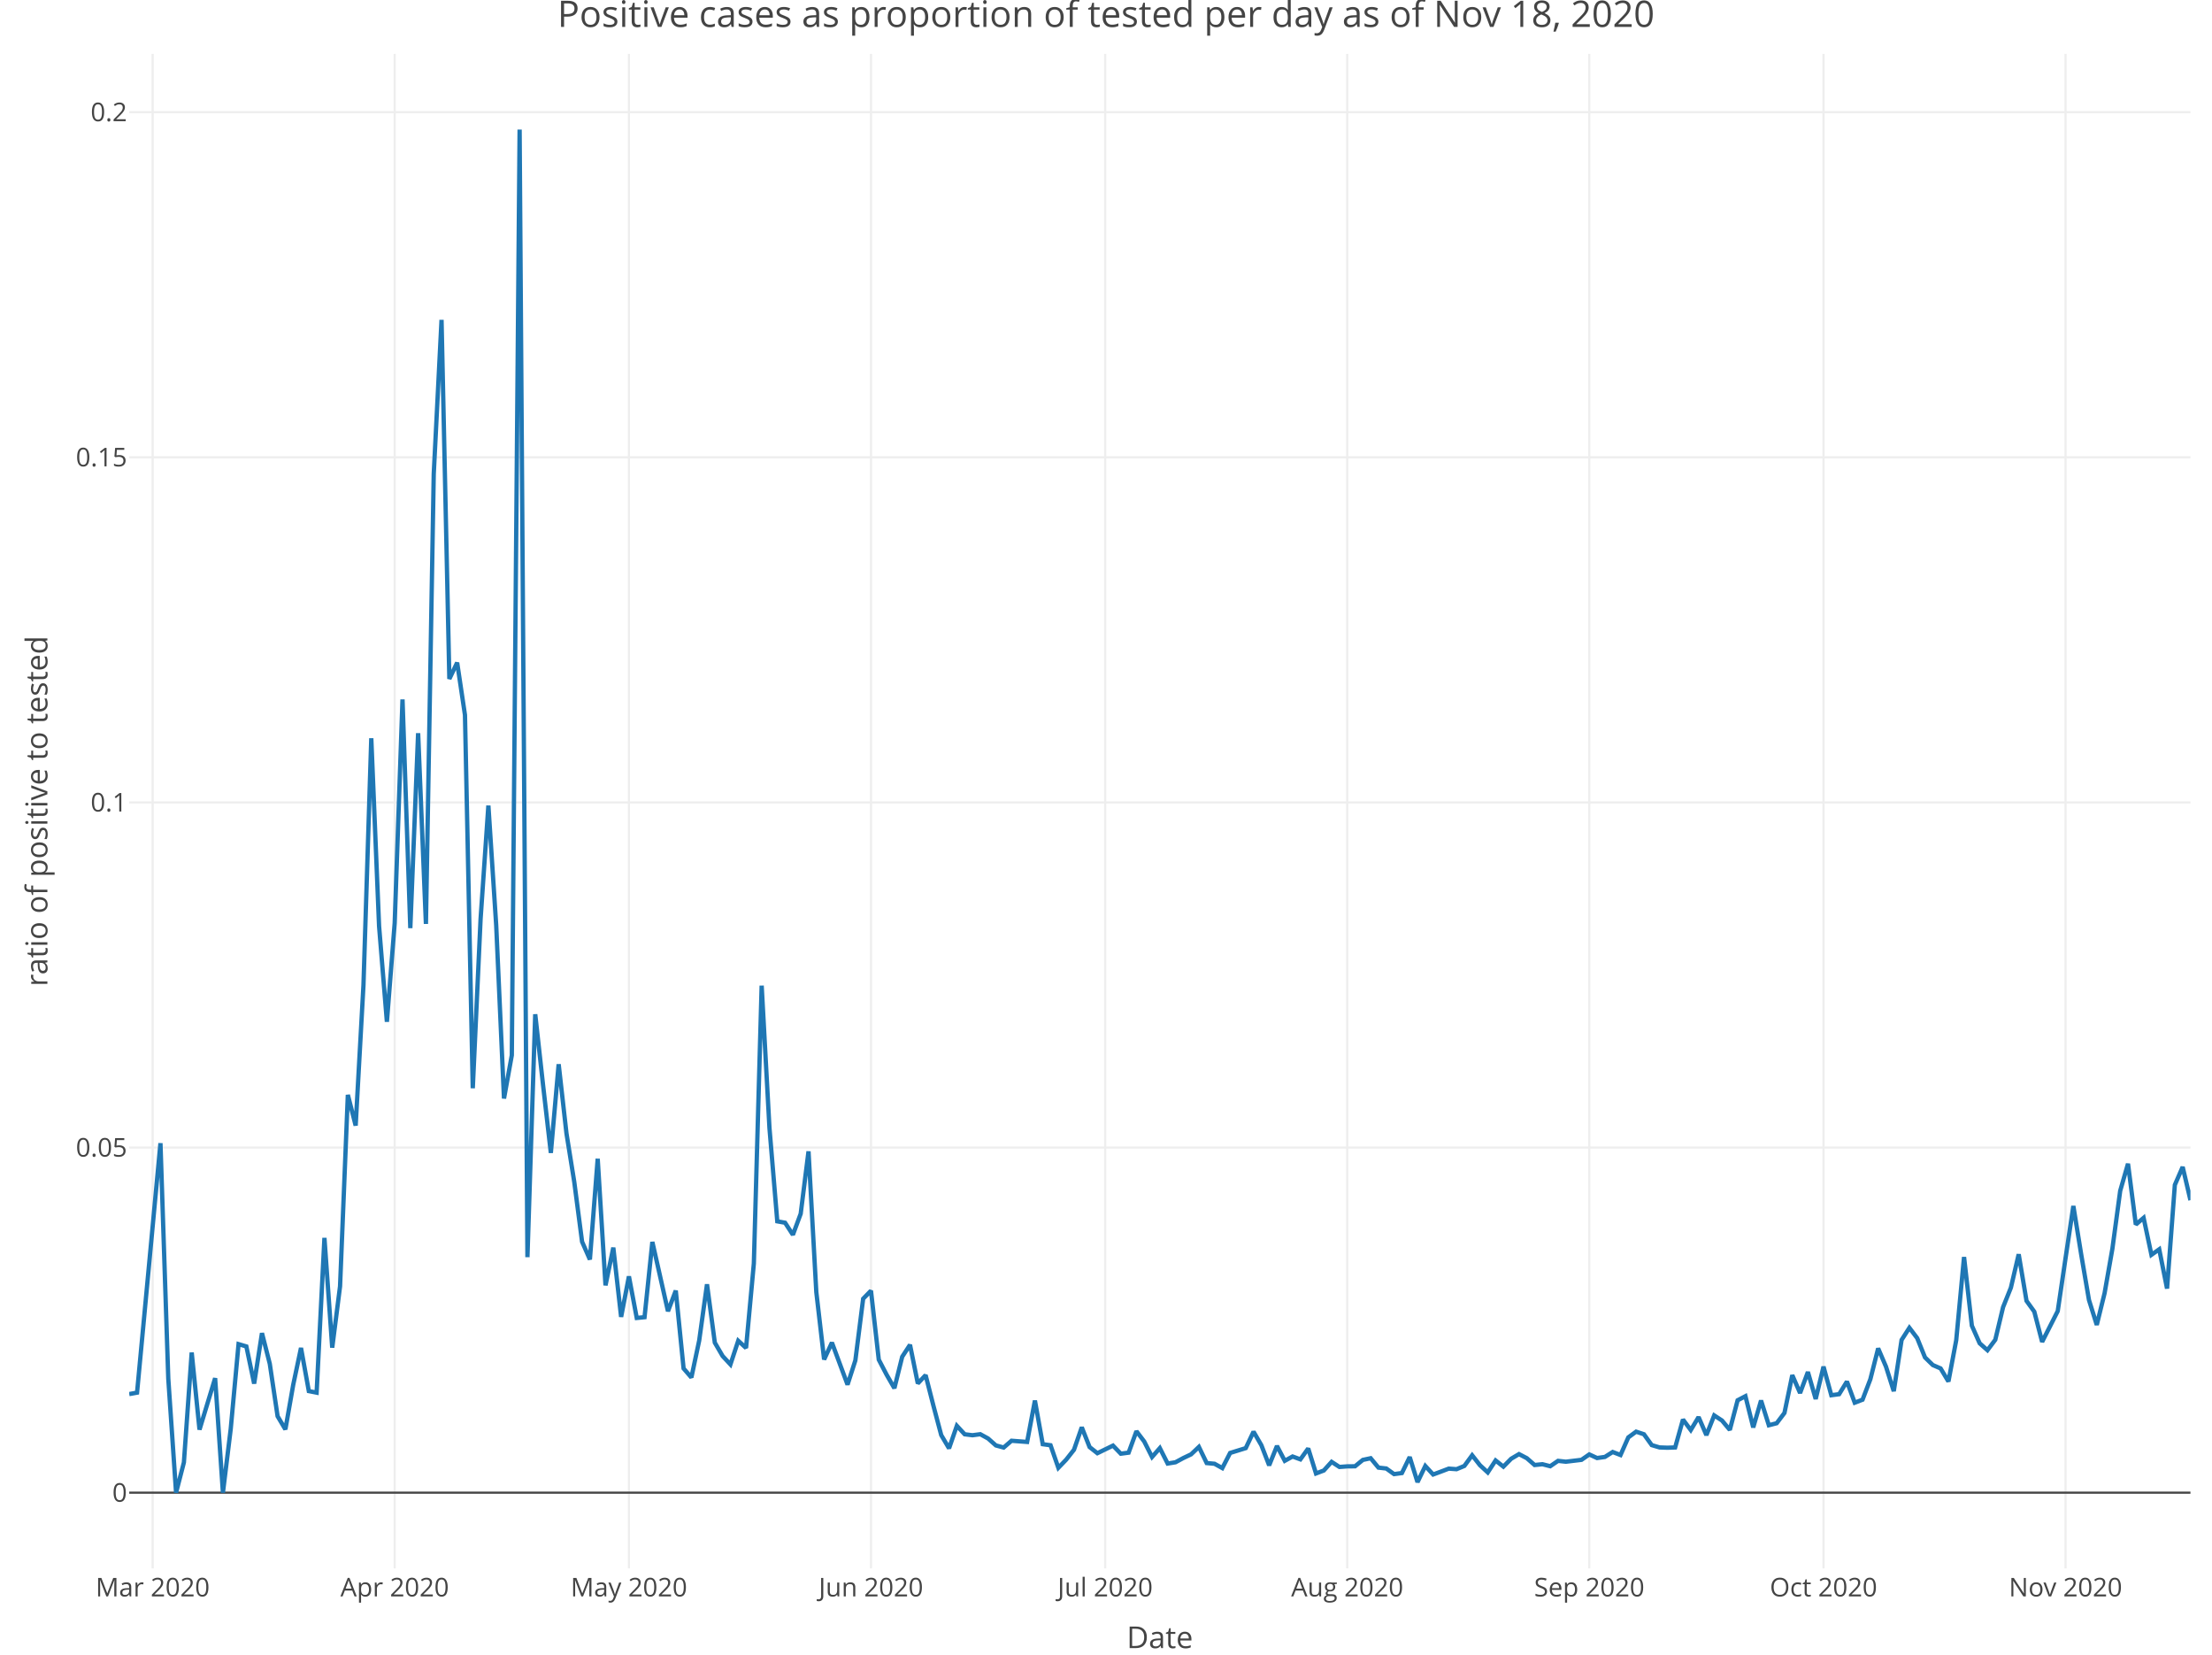
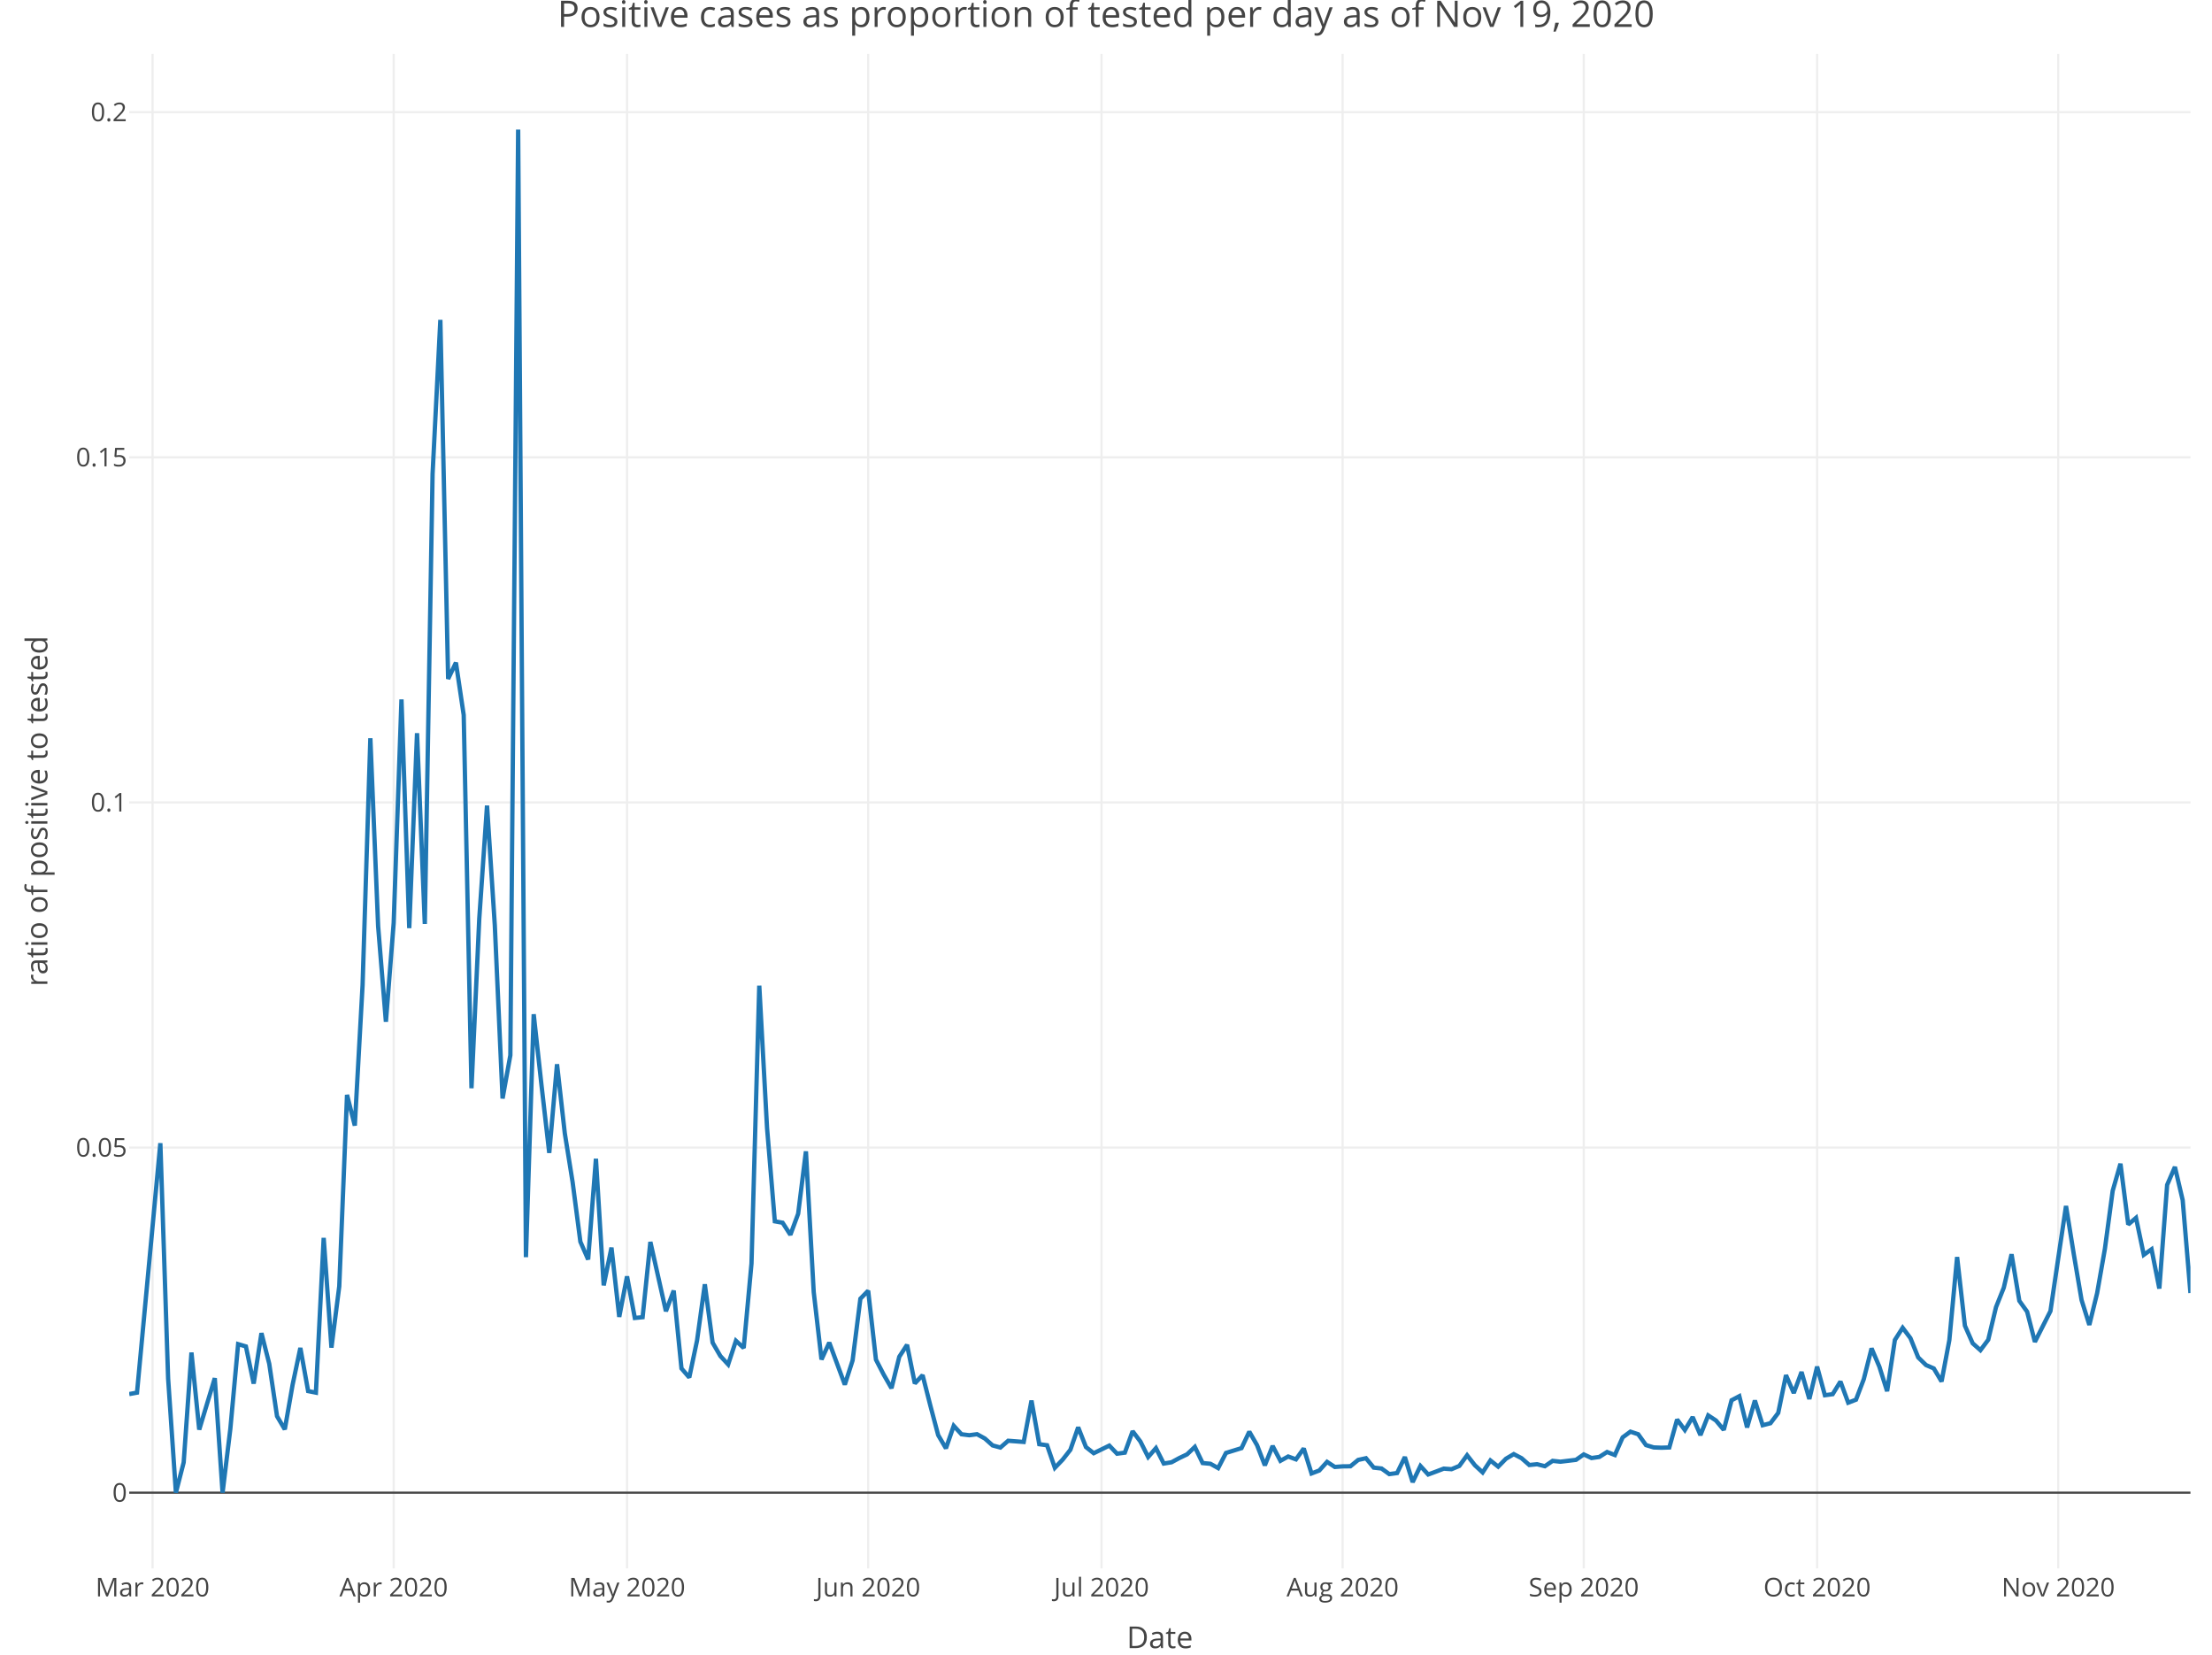
<svg xmlns="http://www.w3.org/2000/svg" class="main-svg" width="1027" height="768" style="" viewBox="0 0 1027 768">
  <rect x="0" y="0" width="1027" height="768" style="fill: rgb(255, 255, 255); fill-opacity: 1;" />
-   <defs id="defs-f1980d">
+   <defs id="defs-0a3a2d">
    <g class="clips">
-       <clipPath id="clipf1980dxyplot" class="plotclip">
+       <clipPath id="clip0a3a2dxyplot" class="plotclip">
        <rect width="957" height="703" />
      </clipPath>
-       <clipPath class="axesclip" id="clipf1980dx">
+       <clipPath class="axesclip" id="clip0a3a2dx">
        <rect x="60" y="0" width="957" height="768" />
      </clipPath>
-       <clipPath class="axesclip" id="clipf1980dy">
+       <clipPath class="axesclip" id="clip0a3a2dy">
        <rect x="0" y="25" width="1027" height="703" />
      </clipPath>
-       <clipPath class="axesclip" id="clipf1980dxy">
+       <clipPath class="axesclip" id="clip0a3a2dxy">
        <rect x="60" y="25" width="957" height="703" />
      </clipPath>
    </g>
    <g class="gradients" />
  </defs>
  <g class="bglayer" />
  <g class="layer-below">
    <g class="imagelayer" />
    <g class="shapelayer" />
  </g>
  <g class="cartesianlayer">
    <g class="subplot xy">
      <g class="layer-subplot">
        <g class="shapelayer" />
        <g class="imagelayer" />
      </g>
      <g class="gridlayer">
        <g class="x">
-           <path class="xgrid crisp" transform="translate(70.88,0)" d="M0,25v703" style="stroke: rgb(238, 238, 238); stroke-opacity: 1; stroke-width: 1px;" />
-           <path class="xgrid crisp" transform="translate(183.25,0)" d="M0,25v703" style="stroke: rgb(238, 238, 238); stroke-opacity: 1; stroke-width: 1px;" />
-           <path class="xgrid crisp" transform="translate(292,0)" d="M0,25v703" style="stroke: rgb(238, 238, 238); stroke-opacity: 1; stroke-width: 1px;" />
-           <path class="xgrid crisp" transform="translate(404.38,0)" d="M0,25v703" style="stroke: rgb(238, 238, 238); stroke-opacity: 1; stroke-width: 1px;" />
-           <path class="xgrid crisp" transform="translate(513.13,0)" d="M0,25v703" style="stroke: rgb(238, 238, 238); stroke-opacity: 1; stroke-width: 1px;" />
-           <path class="xgrid crisp" transform="translate(625.5,0)" d="M0,25v703" style="stroke: rgb(238, 238, 238); stroke-opacity: 1; stroke-width: 1px;" />
-           <path class="xgrid crisp" transform="translate(737.88,0)" d="M0,25v703" style="stroke: rgb(238, 238, 238); stroke-opacity: 1; stroke-width: 1px;" />
-           <path class="xgrid crisp" transform="translate(846.63,0)" d="M0,25v703" style="stroke: rgb(238, 238, 238); stroke-opacity: 1; stroke-width: 1px;" />
-           <path class="xgrid crisp" transform="translate(959,0)" d="M0,25v703" style="stroke: rgb(238, 238, 238); stroke-opacity: 1; stroke-width: 1px;" />
+           <path class="xgrid crisp" transform="translate(70.83,0)" d="M0,25v703" style="stroke: rgb(238, 238, 238); stroke-opacity: 1; stroke-width: 1px;" />
+           <path class="xgrid crisp" transform="translate(182.78,0)" d="M0,25v703" style="stroke: rgb(238, 238, 238); stroke-opacity: 1; stroke-width: 1px;" />
+           <path class="xgrid crisp" transform="translate(291.12,0)" d="M0,25v703" style="stroke: rgb(238, 238, 238); stroke-opacity: 1; stroke-width: 1px;" />
+           <path class="xgrid crisp" transform="translate(403.08,0)" d="M0,25v703" style="stroke: rgb(238, 238, 238); stroke-opacity: 1; stroke-width: 1px;" />
+           <path class="xgrid crisp" transform="translate(511.42,0)" d="M0,25v703" style="stroke: rgb(238, 238, 238); stroke-opacity: 1; stroke-width: 1px;" />
+           <path class="xgrid crisp" transform="translate(623.37,0)" d="M0,25v703" style="stroke: rgb(238, 238, 238); stroke-opacity: 1; stroke-width: 1px;" />
+           <path class="xgrid crisp" transform="translate(735.32,0)" d="M0,25v703" style="stroke: rgb(238, 238, 238); stroke-opacity: 1; stroke-width: 1px;" />
+           <path class="xgrid crisp" transform="translate(843.66,0)" d="M0,25v703" style="stroke: rgb(238, 238, 238); stroke-opacity: 1; stroke-width: 1px;" />
+           <path class="xgrid crisp" transform="translate(955.61,0)" d="M0,25v703" style="stroke: rgb(238, 238, 238); stroke-opacity: 1; stroke-width: 1px;" />
        </g>
        <g class="y">
          <path class="ygrid crisp" transform="translate(0,532.65)" d="M60,0h957" style="stroke: rgb(238, 238, 238); stroke-opacity: 1; stroke-width: 1px;" />
          <path class="ygrid crisp" transform="translate(0,372.46)" d="M60,0h957" style="stroke: rgb(238, 238, 238); stroke-opacity: 1; stroke-width: 1px;" />
          <path class="ygrid crisp" transform="translate(0,212.26)" d="M60,0h957" style="stroke: rgb(238, 238, 238); stroke-opacity: 1; stroke-width: 1px;" />
          <path class="ygrid crisp" transform="translate(0,52.06)" d="M60,0h957" style="stroke: rgb(238, 238, 238); stroke-opacity: 1; stroke-width: 1px;" />
        </g>
      </g>
      <g class="zerolinelayer">
        <path class="yzl zl crisp" transform="translate(0,692.85)" d="M60,0h957" style="stroke: rgb(68, 68, 68); stroke-opacity: 1; stroke-width: 1px;" />
      </g>
      <path class="xlines-below" />
      <path class="ylines-below" />
      <g class="overlines-below" />
      <g class="xaxislayer-below" />
      <g class="yaxislayer-below" />
      <g class="overaxes-below" />
-       <g class="plot" transform="translate(60, 25)" clip-path="url('#clipf1980dxyplot')">
+       <g class="plot" transform="translate(60, 25)" clip-path="url('#clip0a3a2dxyplot')">
        <g class="scatterlayer mlayer">
-           <g class="trace scatter traceba3e09" style="stroke-miterlimit: 2; opacity: 1;">
+           <g class="trace scatter trace5d5eca" style="stroke-miterlimit: 2; opacity: 1;">
            <g class="fills" />
            <g class="errorbars" />
            <g class="lines">
-               <path class="js-line" d="M0,622.08L3.63,621.42L14.5,505.63L18.13,614.89L21.75,667.85L25.38,653.8L29,602.8L32.63,638.59L39.88,614.7L43.5,667.85L47.13,638.18L50.75,598.9L54.38,599.97L58,617.23L61.63,593.79L65.25,608L68.88,632.36L72.5,638.47L76.13,617.81L79.75,600.66L83.38,620.7L87,621.42L90.63,549.58L94.25,600.54L97.88,572.07L101.5,483.2L105.13,497.46L108.75,432.27L112.38,317.67L116,404.9L119.63,449.29L123.25,403.44L126.88,299.64L130.5,405.8L134.13,315.31L137.75,403.85L141.38,194.99L145,123.47L148.63,290.13L152.25,282.57L155.88,306.88L159.5,480.13L163.13,401.54L166.75,348.91L170.38,404.5L174,484.89L177.63,464.79L181.25,35.15L184.88,558.54L188.5,445.78L192.13,478.64L195.75,510.14L199.38,468.98L203,501.07L206.63,523.68L210.25,551.37L213.88,559.61L217.5,512.85L221.13,571.63L224.75,554.1L228.38,586.26L232,567.44L235.63,586.75L239.25,586.4L242.88,551.47L250.13,583.63L253.75,574.06L257.38,610.19L261,614.38L264.63,597.21L268.25,571.12L271.88,598.21L275.5,604.43L279.13,608.32L282.75,597.34L286.38,600.68L290,561.46L293.63,432.5L297.25,498.58L300.88,541.9L304.5,542.55L308.13,548.15L311.75,538.38L315.38,509.42L319,574.73L322.63,606.03L326.25,598.19L333.5,617.71L337.13,606.46L340.75,577.83L344.38,574.11L348,606.1L351.63,613.07L355.25,619.36L358.88,604.76L362.5,599.22L366.13,617.15L369.75,613.3L373.38,627.52L377,641.13L380.63,647.27L384.25,636.81L387.88,640.74L391.5,641.19L395.13,640.71L398.75,642.7L402.38,645.92L406,646.9L409.63,643.75L416.88,644.3L420.5,625.1L424.13,645.35L427.75,645.84L431.38,656.3L435,652.54L438.63,647.93L442.25,637.5L445.88,646.68L449.5,649.53L456.75,646L460.38,649.76L464,649.27L467.63,639.33L471.25,644.1L474.88,651.29L478.5,647.16L482.13,654.33L485.75,653.74L489.38,651.78L493,650.06L496.63,646.61L500.25,654.1L503.88,654.43L507.5,656.44L511.13,649.41L518.38,647.17L522,639.54L525.63,645.81L529.25,655.16L532.88,646.16L536.5,653.06L540.13,651.06L543.75,652.39L547.38,647.33L551,658.93L554.63,657.55L558.25,653.55L561.88,655.91L565.5,655.64L569.13,655.6L572.75,652.64L576.38,651.86L580,656.22L583.63,656.63L587.25,659.23L590.88,658.74L594.5,651.31L598.13,662.95L601.75,655.46L605.38,659.41L609,658.07L612.63,656.69L616.25,656.95L619.88,655.44L623.5,650.49L627.13,655.11L630.75,658.45L634.38,652.9L638,655.77L641.63,652.09L645.25,649.95L648.88,651.84L652.5,655.01L656.13,654.64L659.75,655.57L663.38,653.08L667,653.48L674.25,652.61L677.88,650.1L681.5,651.77L685.13,651.26L688.75,648.97L692.38,650.37L696,642.19L699.63,639.53L703.25,640.73L706.88,645.77L710.5,646.85L714.13,646.98L717.75,646.86L721.38,633.9L725,638.78L728.63,632.76L732.25,641.13L735.88,631.99L739.5,634.36L743.13,638.71L746.75,624.97L750.38,623.07L754,637.56L757.63,625.07L761.25,636.55L764.88,635.62L768.5,630.84L772.13,613.3L775.75,621.6L779.38,611.84L783,624.37L786.63,609.35L790.25,622.62L793.88,622.13L797.5,616.26L801.13,626.08L804.75,624.69L808.38,615.19L812,600.87L815.63,609.34L819.25,620.74L822.88,596.96L826.5,591.32L830.13,596.12L833.75,605.07L837.38,608.61L841,610.18L844.63,616.24L848.25,597.06L851.88,558.47L855.5,590.32L859.13,598.51L862.75,601.72L866.38,596.88L870,581.74L873.63,572.69L877.25,557.19L880.88,578.81L884.5,583.84L888.13,597.85L895.38,583.55L899,559.02L902.63,534.77L906.25,557.15L909.88,578.42L913.5,589.98L917.13,575.25L920.75,554.62L924.38,527.74L928,515.16L931.63,543.38L935.25,540.29L938.88,557.44L942.5,554.88L946.13,573.11L949.75,525L953.38,516.66L957,532.08" style="vector-effect: non-scaling-stroke; fill: none; stroke: rgb(31, 119, 180); stroke-opacity: 1; stroke-width: 2px; opacity: 1;" />
+               <path class="js-line" d="M0,622.08L3.61,621.42L14.45,505.63L18.06,614.89L21.67,667.85L25.28,653.8L28.89,602.8L32.5,638.59L39.72,614.7L43.34,667.85L46.95,638.18L50.56,598.9L54.17,599.97L57.78,617.23L61.39,593.79L65,608L68.62,632.36L72.23,638.47L75.84,617.81L79.45,600.66L83.06,620.7L86.67,621.42L90.28,549.58L93.89,600.54L97.51,572.07L101.12,483.2L104.73,497.46L108.34,432.27L111.95,317.67L115.56,404.9L119.17,449.29L122.78,403.44L126.4,299.64L130.01,405.8L133.62,315.31L137.23,403.85L140.84,194.99L144.45,123.47L148.06,290.13L151.68,282.57L155.29,306.88L158.9,480.13L162.51,401.54L166.12,348.91L169.73,404.5L173.34,484.89L176.95,464.79L180.57,35.15L184.18,558.54L187.79,445.78L191.4,478.64L195.01,510.14L198.62,468.98L202.23,501.07L205.85,523.68L209.46,551.37L213.07,559.61L216.68,512.85L220.29,571.63L223.9,554.1L227.51,586.26L231.12,567.44L234.74,586.75L238.35,586.4L241.96,551.47L249.18,583.63L252.79,574.06L256.4,610.19L260.02,614.38L263.63,597.21L267.24,571.12L270.85,598.21L274.46,604.43L278.07,608.32L281.68,597.34L285.29,600.68L288.91,561.46L292.52,432.5L296.13,498.58L299.74,541.9L303.35,542.55L306.96,548.15L310.57,538.38L314.18,509.42L317.8,574.73L321.41,606.03L325.02,598.19L332.24,617.71L335.85,606.46L339.46,577.83L343.08,574.11L346.69,606.1L350.3,613.07L353.91,619.36L357.52,604.76L361.13,599.22L364.74,617.15L368.35,613.3L371.97,627.52L375.58,641.13L379.19,647.27L382.8,636.81L386.41,640.74L390.02,641.19L393.63,640.71L397.25,642.7L400.86,645.92L404.47,646.9L408.08,643.75L415.3,644.3L418.91,625.1L422.52,645.35L426.14,645.84L429.75,656.3L433.36,652.54L436.97,647.93L440.58,637.5L444.19,646.68L447.8,649.53L455.03,646L458.64,649.76L462.25,649.27L465.86,639.33L469.47,644.1L473.08,651.29L476.69,647.16L480.31,654.33L483.92,653.74L487.53,651.78L491.14,650.06L494.75,646.61L498.36,654.1L501.97,654.43L505.58,656.44L509.2,649.41L516.42,647.17L520.03,639.54L523.64,645.81L527.25,655.16L530.86,646.16L534.48,653.06L538.09,651.06L541.7,652.39L545.31,647.33L548.92,658.93L552.53,657.55L556.14,653.55L559.75,655.91L563.37,655.64L566.98,655.6L570.59,652.64L574.2,651.86L577.81,656.22L581.42,656.63L585.03,659.23L588.65,658.74L592.26,651.31L595.87,662.95L599.48,655.46L603.09,659.41L606.7,658.07L610.31,656.69L613.92,656.95L617.54,655.44L621.15,650.49L624.76,655.11L628.37,658.45L631.98,652.9L635.59,655.77L639.2,652.09L642.82,649.95L646.43,651.84L650.04,655.01L653.65,654.64L657.26,655.57L660.87,653.08L664.48,653.48L671.71,652.61L675.32,650.1L678.93,651.77L682.54,651.26L686.15,648.97L689.76,650.37L693.37,642.19L696.98,639.53L700.6,640.73L704.21,645.77L707.82,646.85L711.43,646.98L715.04,646.86L718.65,633.9L722.26,638.78L725.88,632.76L729.49,641.13L733.1,631.99L736.71,634.36L740.32,638.71L743.93,624.97L747.54,623.07L751.15,637.56L754.77,625.07L758.38,636.55L761.99,635.62L765.6,630.84L769.21,613.3L772.82,621.6L776.43,611.84L780.05,624.37L783.66,609.35L787.27,622.62L790.88,622.13L794.49,616.26L798.1,626.08L801.71,624.69L805.32,615.19L808.94,600.87L812.55,609.34L816.16,620.74L819.77,596.96L823.38,591.32L826.99,596.12L830.6,605.07L834.22,608.61L837.83,610.18L841.44,616.24L845.05,597.06L848.66,558.47L852.27,590.32L855.88,598.51L859.49,601.72L863.11,596.88L866.72,581.74L870.33,572.69L873.94,557.19L877.55,578.81L881.16,583.84L884.77,597.85L892,583.55L895.61,559.02L899.22,534.77L902.83,557.15L906.44,578.42L910.05,589.98L913.66,575.25L917.28,554.62L920.89,527.74L924.5,515.16L928.11,543.38L931.72,540.29L935.33,557.44L938.94,554.88L942.55,573.11L946.17,525L949.78,516.66L953.39,532.08L957,575.19" style="vector-effect: non-scaling-stroke; fill: none; stroke: rgb(31, 119, 180); stroke-opacity: 1; stroke-width: 2px; opacity: 1;" />
            </g>
            <g class="points" />
            <g class="text" />
          </g>
        </g>
      </g>
      <g class="overplot" />
      <path class="xlines-above crisp" d="M0,0" style="fill: none;" />
      <path class="ylines-above crisp" d="M0,0" style="fill: none;" />
      <g class="overlines-above" />
      <g class="xaxislayer-above">
        <g class="xtick">
-           <text text-anchor="middle" x="0" y="741" transform="translate(70.88,0)" style="font-family: 'Open Sans', verdana, arial, sans-serif; font-size: 12px; fill: rgb(68, 68, 68); fill-opacity: 1; white-space: pre;">Mar 2020</text>
+           <text text-anchor="middle" x="0" y="741" transform="translate(70.83,0)" style="font-family: 'Open Sans', verdana, arial, sans-serif; font-size: 12px; fill: rgb(68, 68, 68); fill-opacity: 1; white-space: pre;">Mar 2020</text>
        </g>
        <g class="xtick">
-           <text text-anchor="middle" x="0" y="741" transform="translate(183.25,0)" style="font-family: 'Open Sans', verdana, arial, sans-serif; font-size: 12px; fill: rgb(68, 68, 68); fill-opacity: 1; white-space: pre;">Apr 2020</text>
+           <text text-anchor="middle" x="0" y="741" transform="translate(182.78,0)" style="font-family: 'Open Sans', verdana, arial, sans-serif; font-size: 12px; fill: rgb(68, 68, 68); fill-opacity: 1; white-space: pre;">Apr 2020</text>
        </g>
        <g class="xtick">
-           <text text-anchor="middle" x="0" y="741" transform="translate(292,0)" style="font-family: 'Open Sans', verdana, arial, sans-serif; font-size: 12px; fill: rgb(68, 68, 68); fill-opacity: 1; white-space: pre;">May 2020</text>
+           <text text-anchor="middle" x="0" y="741" transform="translate(291.12,0)" style="font-family: 'Open Sans', verdana, arial, sans-serif; font-size: 12px; fill: rgb(68, 68, 68); fill-opacity: 1; white-space: pre;">May 2020</text>
        </g>
        <g class="xtick">
-           <text text-anchor="middle" x="0" y="741" transform="translate(404.38,0)" style="font-family: 'Open Sans', verdana, arial, sans-serif; font-size: 12px; fill: rgb(68, 68, 68); fill-opacity: 1; white-space: pre;">Jun 2020</text>
+           <text text-anchor="middle" x="0" y="741" transform="translate(403.08,0)" style="font-family: 'Open Sans', verdana, arial, sans-serif; font-size: 12px; fill: rgb(68, 68, 68); fill-opacity: 1; white-space: pre;">Jun 2020</text>
        </g>
        <g class="xtick">
-           <text text-anchor="middle" x="0" y="741" transform="translate(513.13,0)" style="font-family: 'Open Sans', verdana, arial, sans-serif; font-size: 12px; fill: rgb(68, 68, 68); fill-opacity: 1; white-space: pre;">Jul 2020</text>
+           <text text-anchor="middle" x="0" y="741" transform="translate(511.42,0)" style="font-family: 'Open Sans', verdana, arial, sans-serif; font-size: 12px; fill: rgb(68, 68, 68); fill-opacity: 1; white-space: pre;">Jul 2020</text>
        </g>
        <g class="xtick">
-           <text text-anchor="middle" x="0" y="741" transform="translate(625.5,0)" style="font-family: 'Open Sans', verdana, arial, sans-serif; font-size: 12px; fill: rgb(68, 68, 68); fill-opacity: 1; white-space: pre;">Aug 2020</text>
+           <text text-anchor="middle" x="0" y="741" transform="translate(623.37,0)" style="font-family: 'Open Sans', verdana, arial, sans-serif; font-size: 12px; fill: rgb(68, 68, 68); fill-opacity: 1; white-space: pre;">Aug 2020</text>
        </g>
        <g class="xtick">
-           <text text-anchor="middle" x="0" y="741" transform="translate(737.88,0)" style="font-family: 'Open Sans', verdana, arial, sans-serif; font-size: 12px; fill: rgb(68, 68, 68); fill-opacity: 1; white-space: pre;">Sep 2020</text>
+           <text text-anchor="middle" x="0" y="741" transform="translate(735.32,0)" style="font-family: 'Open Sans', verdana, arial, sans-serif; font-size: 12px; fill: rgb(68, 68, 68); fill-opacity: 1; white-space: pre;">Sep 2020</text>
        </g>
        <g class="xtick">
-           <text text-anchor="middle" x="0" y="741" transform="translate(846.63,0)" style="font-family: 'Open Sans', verdana, arial, sans-serif; font-size: 12px; fill: rgb(68, 68, 68); fill-opacity: 1; white-space: pre;">Oct 2020</text>
+           <text text-anchor="middle" x="0" y="741" transform="translate(843.66,0)" style="font-family: 'Open Sans', verdana, arial, sans-serif; font-size: 12px; fill: rgb(68, 68, 68); fill-opacity: 1; white-space: pre;">Oct 2020</text>
        </g>
        <g class="xtick">
-           <text text-anchor="middle" x="0" y="741" transform="translate(959,0)" style="font-family: 'Open Sans', verdana, arial, sans-serif; font-size: 12px; fill: rgb(68, 68, 68); fill-opacity: 1; white-space: pre;">Nov 2020</text>
+           <text text-anchor="middle" x="0" y="741" transform="translate(955.61,0)" style="font-family: 'Open Sans', verdana, arial, sans-serif; font-size: 12px; fill: rgb(68, 68, 68); fill-opacity: 1; white-space: pre;">Nov 2020</text>
        </g>
      </g>
      <g class="yaxislayer-above">
        <g class="ytick">
          <text text-anchor="end" x="59" y="4.2" transform="translate(0,692.85)" style="font-family: 'Open Sans', verdana, arial, sans-serif; font-size: 12px; fill: rgb(68, 68, 68); fill-opacity: 1; white-space: pre;">0</text>
        </g>
        <g class="ytick">
          <text text-anchor="end" x="59" y="4.2" transform="translate(0,532.65)" style="font-family: 'Open Sans', verdana, arial, sans-serif; font-size: 12px; fill: rgb(68, 68, 68); fill-opacity: 1; white-space: pre;">0.05</text>
        </g>
        <g class="ytick">
          <text text-anchor="end" x="59" y="4.2" transform="translate(0,372.46)" style="font-family: 'Open Sans', verdana, arial, sans-serif; font-size: 12px; fill: rgb(68, 68, 68); fill-opacity: 1; white-space: pre;">0.1</text>
        </g>
        <g class="ytick">
          <text text-anchor="end" x="59" y="4.2" transform="translate(0,212.26)" style="font-family: 'Open Sans', verdana, arial, sans-serif; font-size: 12px; fill: rgb(68, 68, 68); fill-opacity: 1; white-space: pre;">0.15</text>
        </g>
        <g class="ytick">
          <text text-anchor="end" x="59" y="4.2" transform="translate(0,52.06)" style="font-family: 'Open Sans', verdana, arial, sans-serif; font-size: 12px; fill: rgb(68, 68, 68); fill-opacity: 1; white-space: pre;">0.2</text>
        </g>
      </g>
      <g class="overaxes-above" />
    </g>
  </g>
  <g class="polarlayer" />
  <g class="ternarylayer" />
  <g class="geolayer" />
  <g class="funnelarealayer" />
  <g class="pielayer" />
  <g class="treemaplayer" />
  <g class="sunburstlayer" />
  <g class="glimages" />
-   <defs id="topdefs-f1980d">
+   <defs id="topdefs-0a3a2d">
    <g class="clips" />
  </defs>
  <g class="layer-above">
    <g class="imagelayer" />
    <g class="shapelayer" />
  </g>
  <g class="infolayer">
    <g class="g-gtitle">
-       <text class="gtitle" x="513.5" y="12.5" text-anchor="middle" dy="0em" style="font-family: 'Open Sans', verdana, arial, sans-serif; font-size: 17px; fill: rgb(68, 68, 68); opacity: 1; font-weight: normal; white-space: pre;">Positive cases as proportion of tested per day as of Nov 18, 2020</text>
+       <text class="gtitle" x="513.5" y="12.5" text-anchor="middle" dy="0em" style="font-family: 'Open Sans', verdana, arial, sans-serif; font-size: 17px; fill: rgb(68, 68, 68); opacity: 1; font-weight: normal; white-space: pre;">Positive cases as proportion of tested per day as of Nov 19, 2020</text>
    </g>
    <g class="g-xtitle" transform="translate(0,-15)">
      <text class="xtitle" x="538.5" y="780" text-anchor="middle" style="font-family: 'Open Sans', verdana, arial, sans-serif; font-size: 14px; fill: rgb(68, 68, 68); opacity: 1; font-weight: normal; white-space: pre;">Date</text>
    </g>
    <g class="g-ytitle">
      <text class="ytitle" transform="rotate(-90,22,376.5)" x="22" y="376.5" text-anchor="middle" style="font-family: 'Open Sans', verdana, arial, sans-serif; font-size: 14px; fill: rgb(68, 68, 68); opacity: 1; font-weight: normal; white-space: pre;">ratio of positive to tested</text>
    </g>
  </g>
</svg>
